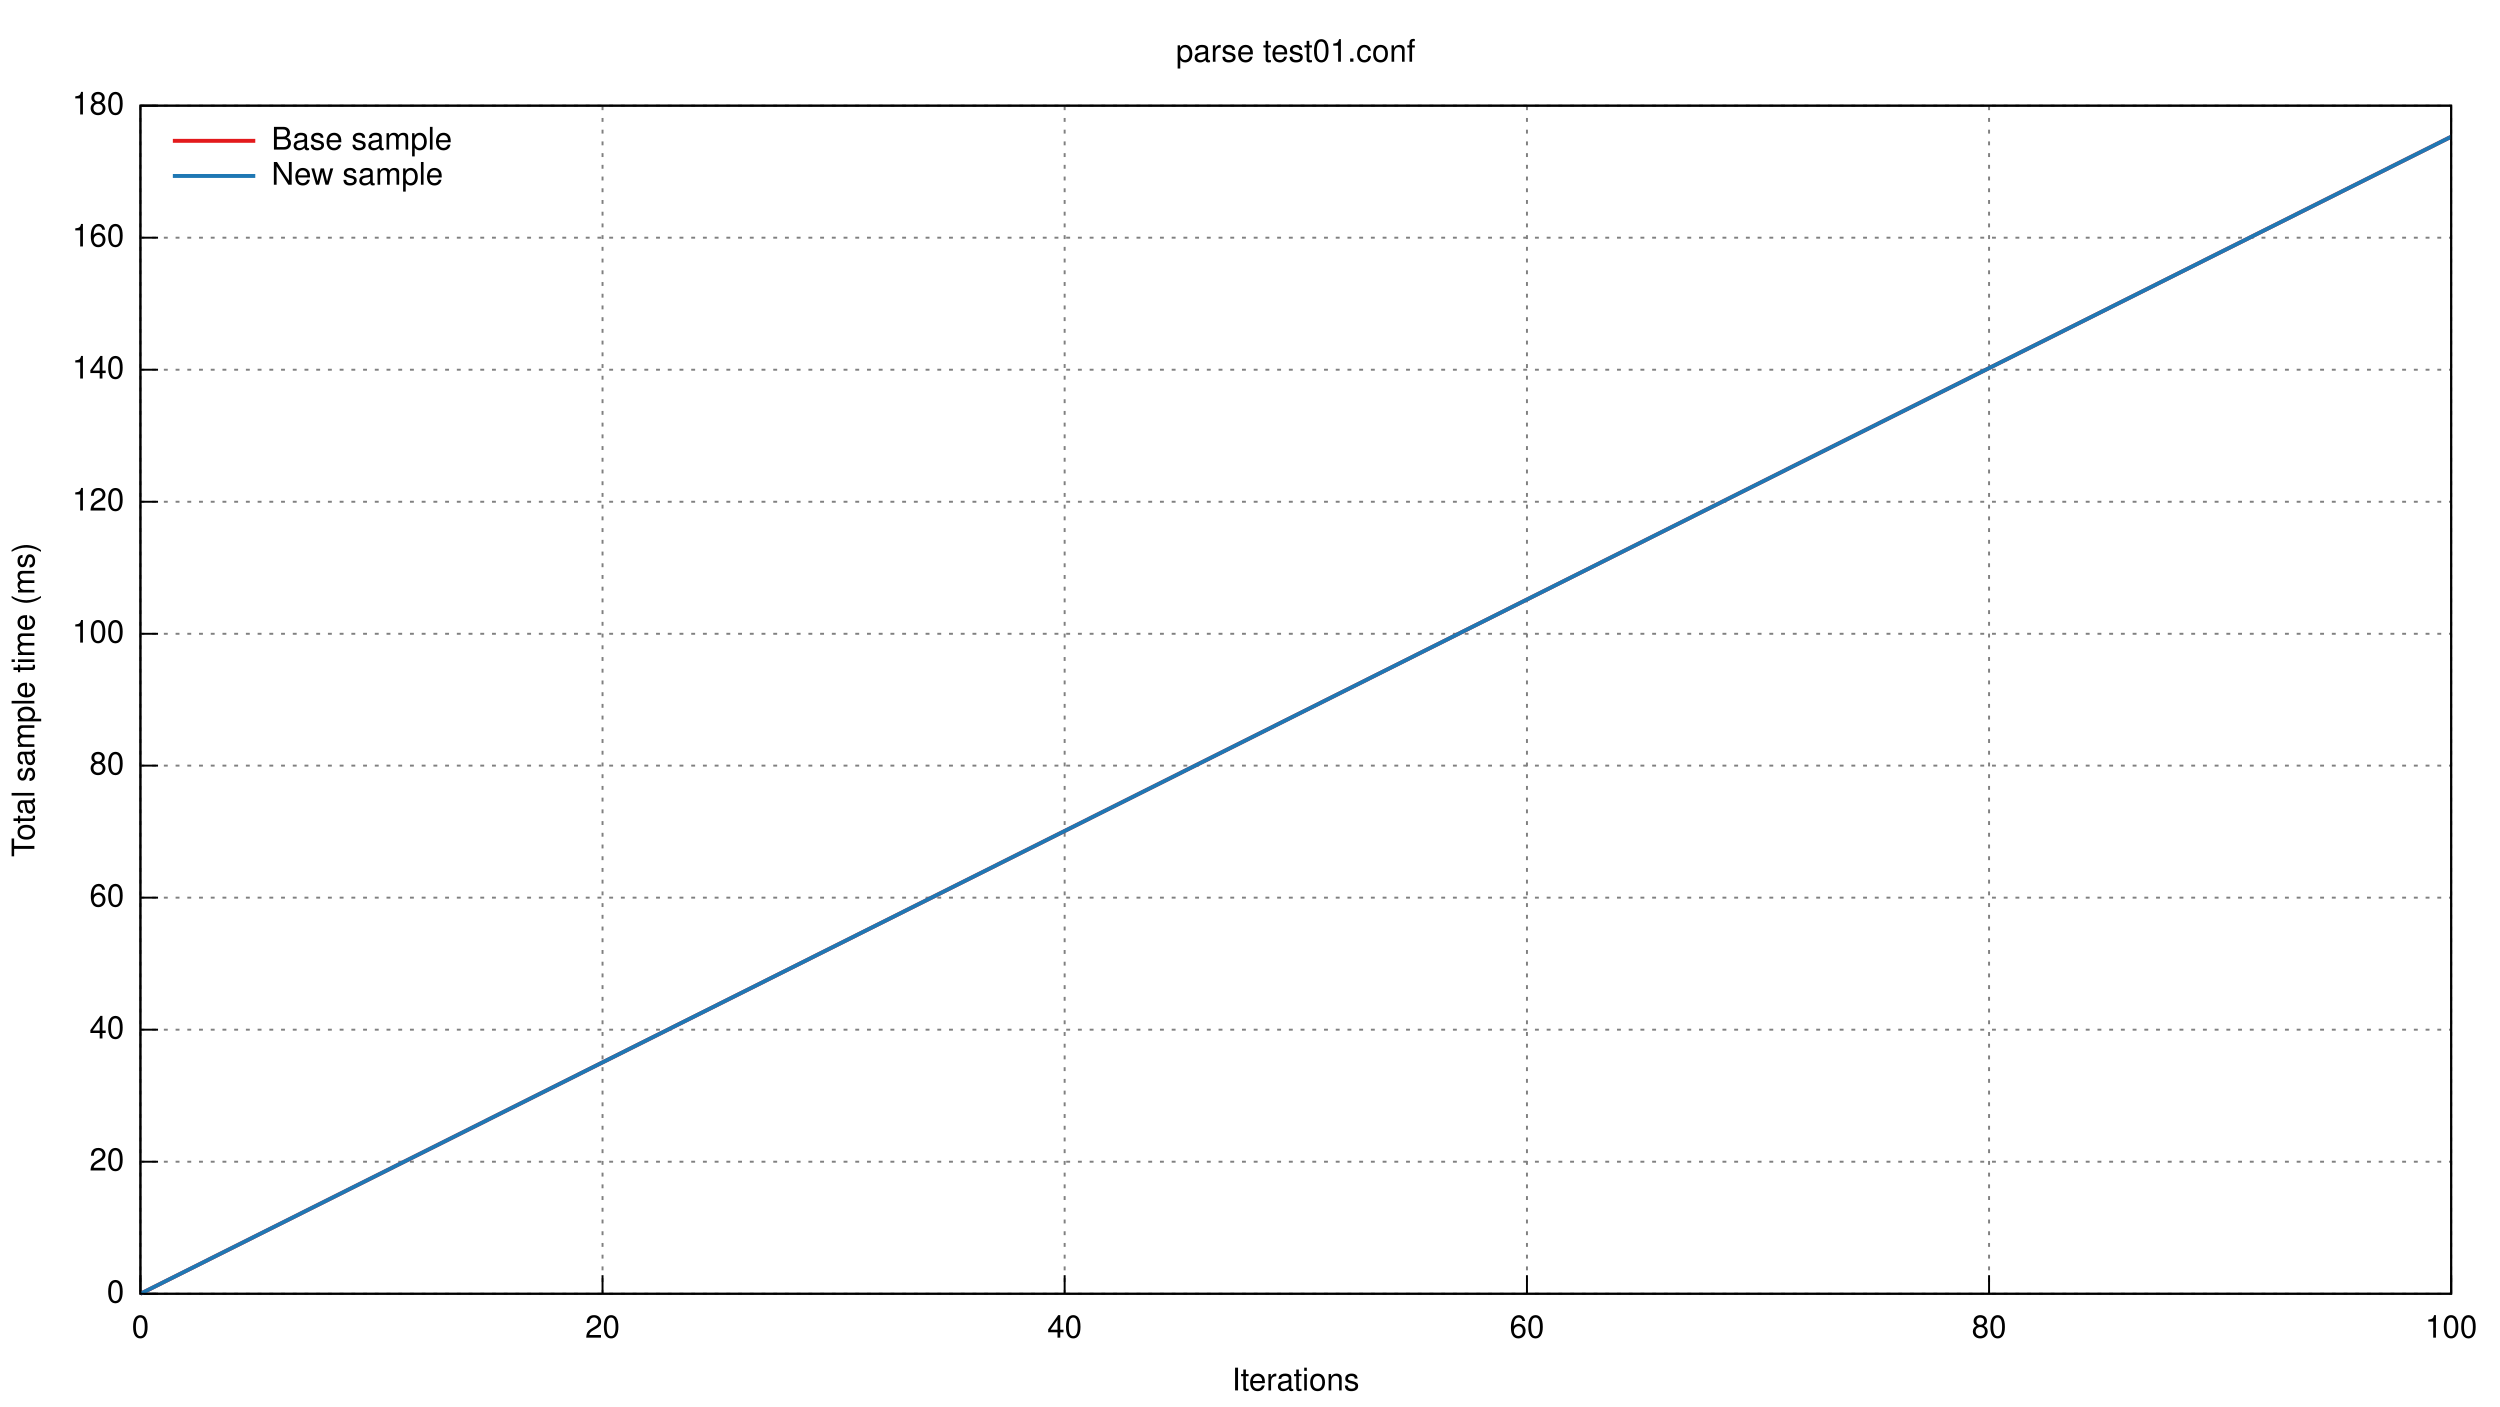
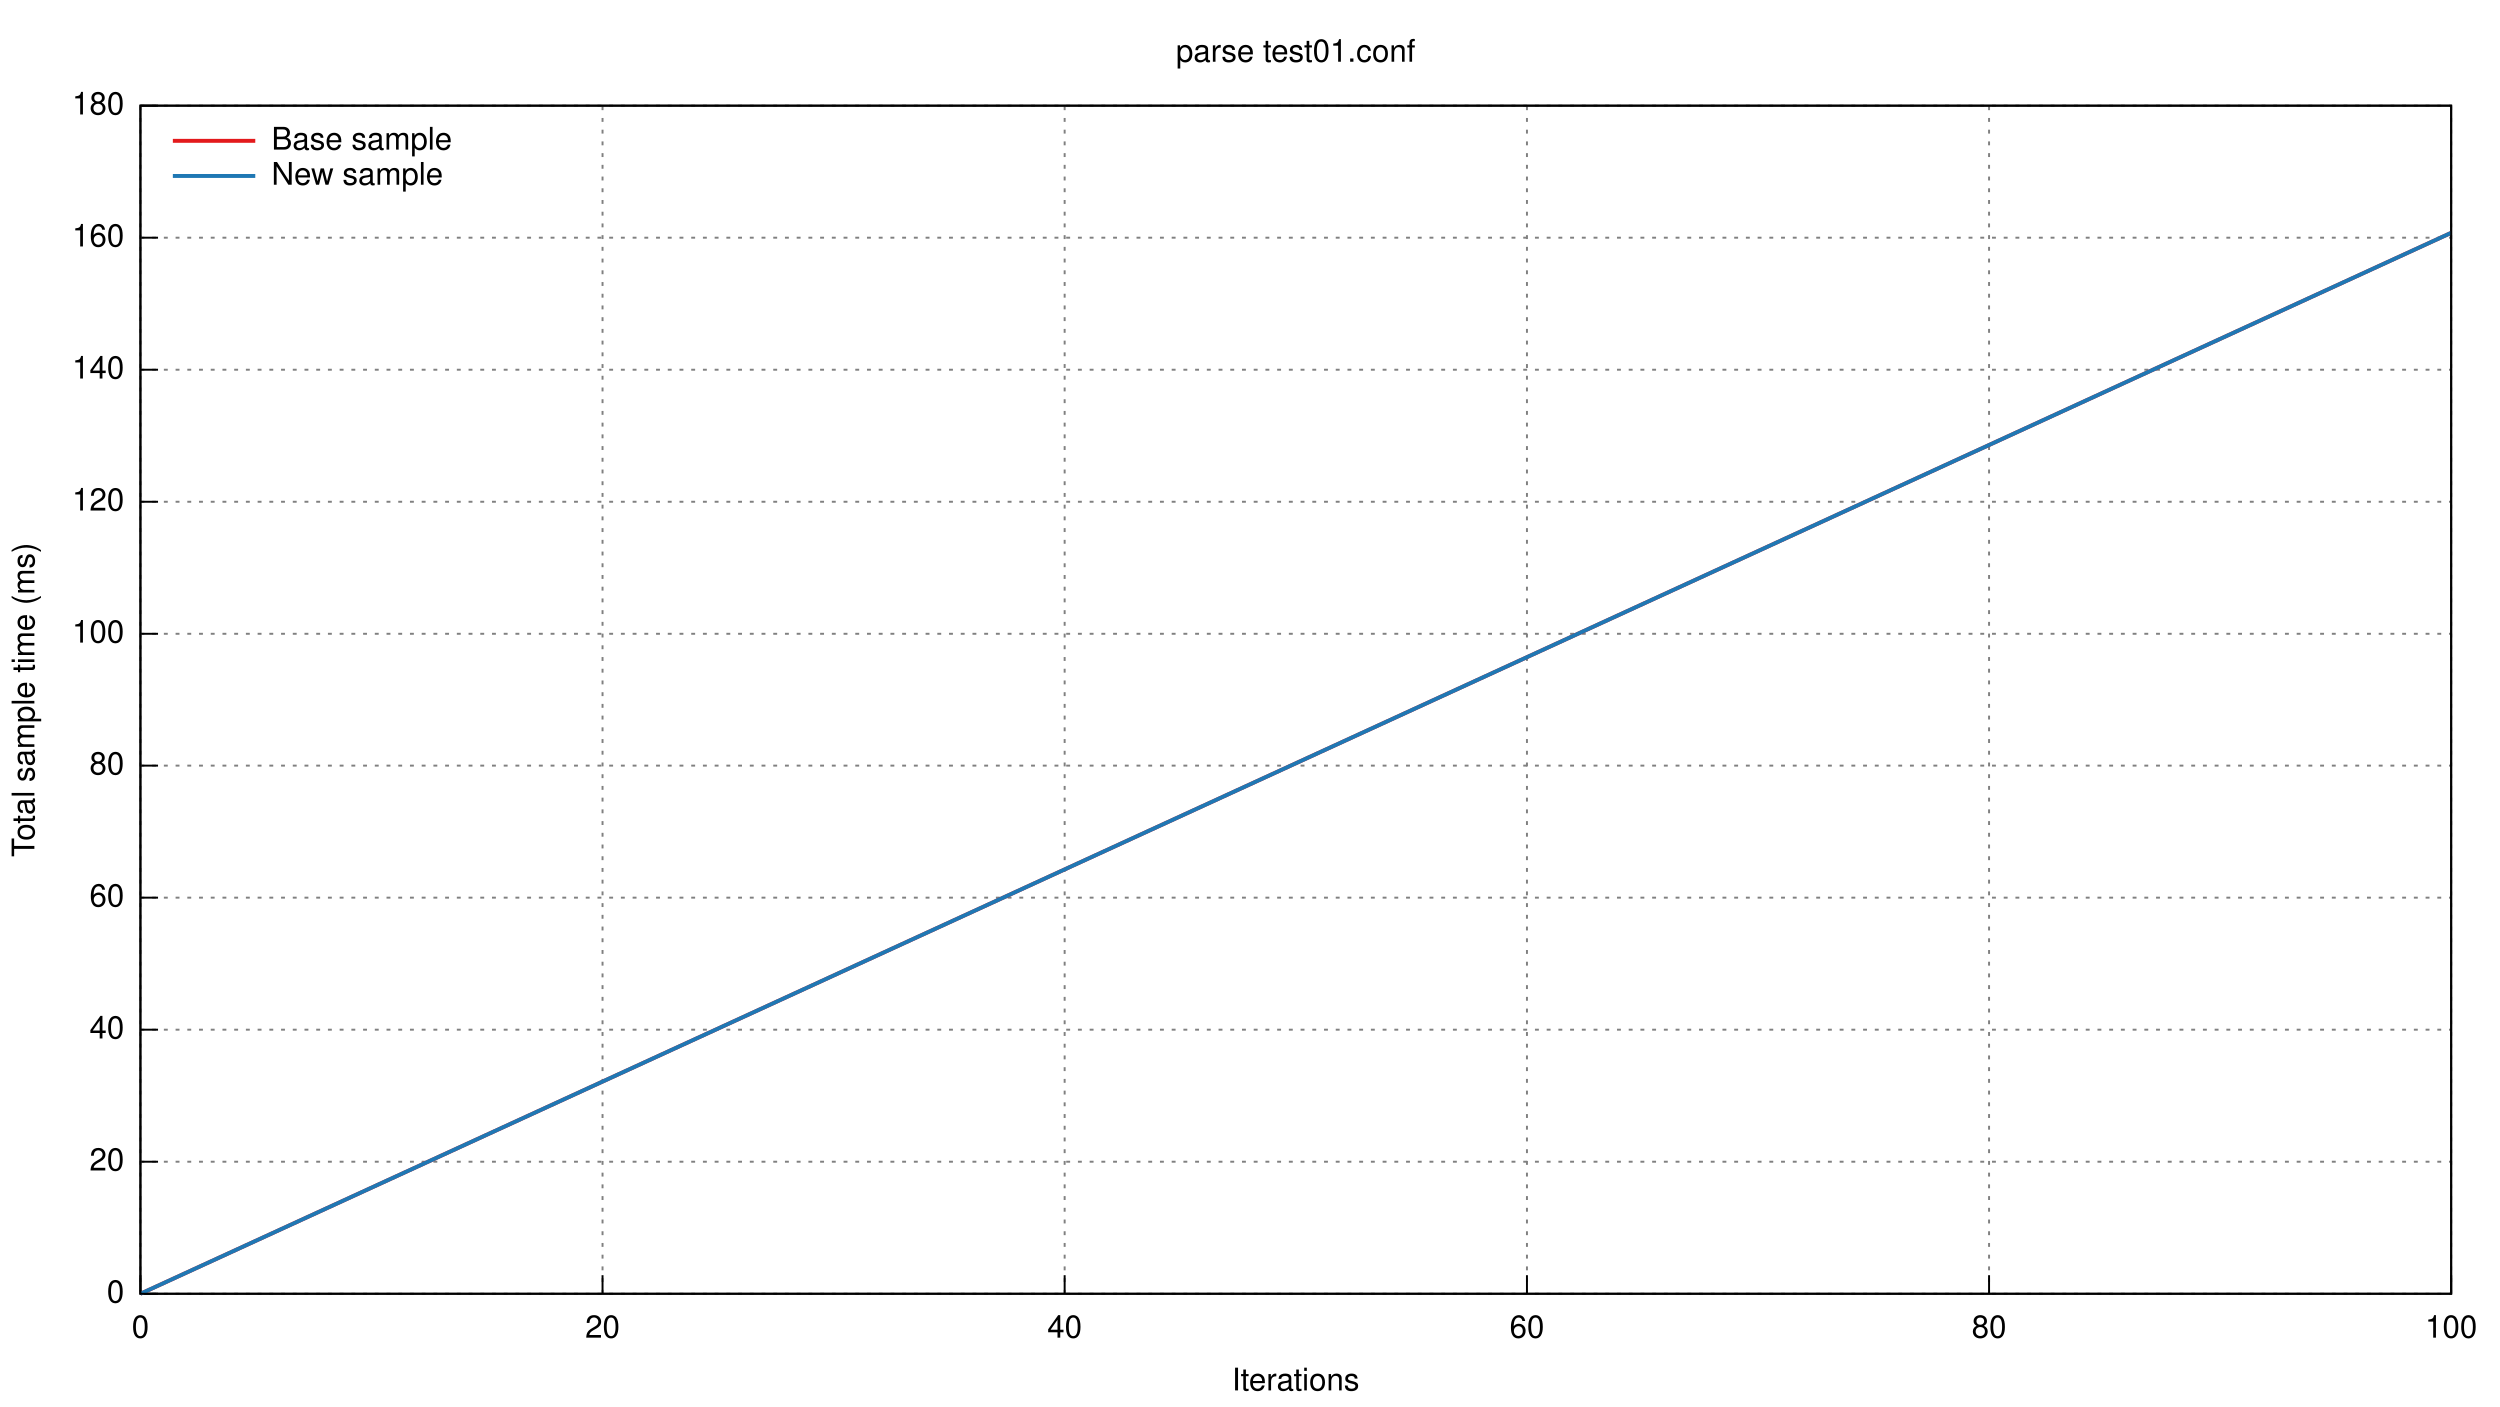
<svg xmlns="http://www.w3.org/2000/svg" xmlns:xlink="http://www.w3.org/1999/xlink" viewBox="0 0 1280 720">
  <g id="gnuplot_canvas">
    <rect x="0" y="0" width="1280" height="720" fill="none" />
    <defs>
      <circle id="gpDot" r="0.5" stroke-width="0.5" />
      <path id="gpPt0" stroke-width="0.222" stroke="currentColor" d="M-1,0 h2 M0,-1 v2" />
      <path id="gpPt1" stroke-width="0.222" stroke="currentColor" d="M-1,-1 L1,1 M1,-1 L-1,1" />
      <path id="gpPt2" stroke-width="0.222" stroke="currentColor" d="M-1,0 L1,0 M0,-1 L0,1 M-1,-1 L1,1 M-1,1 L1,-1" />
      <rect id="gpPt3" stroke-width="0.222" stroke="currentColor" x="-1" y="-1" width="2" height="2" />
      <rect id="gpPt4" stroke-width="0.222" stroke="currentColor" fill="currentColor" x="-1" y="-1" width="2" height="2" />
      <circle id="gpPt5" stroke-width="0.222" stroke="currentColor" cx="0" cy="0" r="1" />
      <use xlink:href="#gpPt5" id="gpPt6" fill="currentColor" stroke="none" />
      <path id="gpPt7" stroke-width="0.222" stroke="currentColor" d="M0,-1.33 L-1.33,0.67 L1.33,0.67 z" />
      <use xlink:href="#gpPt7" id="gpPt8" fill="currentColor" stroke="none" />
      <use xlink:href="#gpPt7" id="gpPt9" stroke="currentColor" transform="rotate(180)" />
      <use xlink:href="#gpPt9" id="gpPt10" fill="currentColor" stroke="none" />
      <use xlink:href="#gpPt3" id="gpPt11" stroke="currentColor" transform="rotate(45)" />
      <use xlink:href="#gpPt11" id="gpPt12" fill="currentColor" stroke="none" />
    </defs>
    <g style="fill:none; color:white; stroke:currentColor; stroke-width:1.00; stroke-linecap:butt; stroke-linejoin:miter">
</g>
    <g style="fill:none; color:black; stroke:currentColor; stroke-width:1.00; stroke-linecap:butt; stroke-linejoin:miter">
</g>
    <g style="fill:none; color:gray; stroke:currentColor; stroke-width:1.00; stroke-linecap:butt; stroke-linejoin:miter">
      <path stroke="gray" stroke-dasharray=" 2,4" class="gridline" d="M71.9,662.4 L1255.0,662.4  h0.01" />
    </g>
    <g style="fill:none; color:black; stroke:currentColor; stroke-width:1.00; stroke-linecap:butt; stroke-linejoin:miter">
      <path stroke="black" d="M71.9,662.4 L80.9,662.4  h0.01" />
      <g transform="translate(63.6,666.9)" style="stroke:none; fill:black; font-family:Helvetica; font-size:12.00pt; text-anchor:end">
        <text> 0</text>
      </g>
    </g>
    <g style="fill:none; color:gray; stroke:currentColor; stroke-width:1.00; stroke-linecap:butt; stroke-linejoin:miter">
      <path stroke="gray" stroke-dasharray=" 2,4" class="gridline" d="M71.9,594.8 L1255.0,594.8  h0.01" />
    </g>
    <g style="fill:none; color:black; stroke:currentColor; stroke-width:1.00; stroke-linecap:butt; stroke-linejoin:miter">
      <path stroke="black" d="M71.9,594.8 L80.9,594.8  h0.01" />
      <g transform="translate(63.6,599.3)" style="stroke:none; fill:black; font-family:Helvetica; font-size:12.00pt; text-anchor:end">
        <text> 20</text>
      </g>
    </g>
    <g style="fill:none; color:gray; stroke:currentColor; stroke-width:1.00; stroke-linecap:butt; stroke-linejoin:miter">
      <path stroke="gray" stroke-dasharray=" 2,4" class="gridline" d="M71.9,527.2 L1255.0,527.2  h0.01" />
    </g>
    <g style="fill:none; color:black; stroke:currentColor; stroke-width:1.00; stroke-linecap:butt; stroke-linejoin:miter">
      <path stroke="black" d="M71.9,527.2 L80.9,527.2  h0.01" />
      <g transform="translate(63.6,531.7)" style="stroke:none; fill:black; font-family:Helvetica; font-size:12.00pt; text-anchor:end">
        <text> 40</text>
      </g>
    </g>
    <g style="fill:none; color:gray; stroke:currentColor; stroke-width:1.00; stroke-linecap:butt; stroke-linejoin:miter">
      <path stroke="gray" stroke-dasharray=" 2,4" class="gridline" d="M71.9,459.6 L1255.0,459.6  h0.01" />
    </g>
    <g style="fill:none; color:black; stroke:currentColor; stroke-width:1.00; stroke-linecap:butt; stroke-linejoin:miter">
      <path stroke="black" d="M71.9,459.6 L80.9,459.6  h0.01" />
      <g transform="translate(63.6,464.1)" style="stroke:none; fill:black; font-family:Helvetica; font-size:12.00pt; text-anchor:end">
        <text> 60</text>
      </g>
    </g>
    <g style="fill:none; color:gray; stroke:currentColor; stroke-width:1.00; stroke-linecap:butt; stroke-linejoin:miter">
      <path stroke="gray" stroke-dasharray=" 2,4" class="gridline" d="M71.9,392.0 L1255.0,392.0  h0.01" />
    </g>
    <g style="fill:none; color:black; stroke:currentColor; stroke-width:1.00; stroke-linecap:butt; stroke-linejoin:miter">
      <path stroke="black" d="M71.9,392.0 L80.9,392.0  h0.01" />
      <g transform="translate(63.6,396.5)" style="stroke:none; fill:black; font-family:Helvetica; font-size:12.00pt; text-anchor:end">
        <text> 80</text>
      </g>
    </g>
    <g style="fill:none; color:gray; stroke:currentColor; stroke-width:1.00; stroke-linecap:butt; stroke-linejoin:miter">
      <path stroke="gray" stroke-dasharray=" 2,4" class="gridline" d="M71.9,324.5 L1255.0,324.5  h0.01" />
    </g>
    <g style="fill:none; color:black; stroke:currentColor; stroke-width:1.00; stroke-linecap:butt; stroke-linejoin:miter">
      <path stroke="black" d="M71.9,324.5 L80.9,324.5  h0.01" />
      <g transform="translate(63.6,329.0)" style="stroke:none; fill:black; font-family:Helvetica; font-size:12.00pt; text-anchor:end">
        <text> 100</text>
      </g>
    </g>
    <g style="fill:none; color:gray; stroke:currentColor; stroke-width:1.00; stroke-linecap:butt; stroke-linejoin:miter">
      <path stroke="gray" stroke-dasharray=" 2,4" class="gridline" d="M71.9,256.9 L1255.0,256.9  h0.01" />
    </g>
    <g style="fill:none; color:black; stroke:currentColor; stroke-width:1.00; stroke-linecap:butt; stroke-linejoin:miter">
      <path stroke="black" d="M71.9,256.9 L80.9,256.9  h0.01" />
      <g transform="translate(63.6,261.4)" style="stroke:none; fill:black; font-family:Helvetica; font-size:12.00pt; text-anchor:end">
        <text> 120</text>
      </g>
    </g>
    <g style="fill:none; color:gray; stroke:currentColor; stroke-width:1.00; stroke-linecap:butt; stroke-linejoin:miter">
      <path stroke="gray" stroke-dasharray=" 2,4" class="gridline" d="M71.9,189.3 L1255.0,189.3  h0.01" />
    </g>
    <g style="fill:none; color:black; stroke:currentColor; stroke-width:1.00; stroke-linecap:butt; stroke-linejoin:miter">
      <path stroke="black" d="M71.9,189.3 L80.9,189.3  h0.01" />
      <g transform="translate(63.6,193.8)" style="stroke:none; fill:black; font-family:Helvetica; font-size:12.00pt; text-anchor:end">
        <text> 140</text>
      </g>
    </g>
    <g style="fill:none; color:gray; stroke:currentColor; stroke-width:1.00; stroke-linecap:butt; stroke-linejoin:miter">
      <path stroke="gray" stroke-dasharray=" 2,4" class="gridline" d="M71.9,121.7 L1255.0,121.7  h0.01" />
    </g>
    <g style="fill:none; color:black; stroke:currentColor; stroke-width:1.00; stroke-linecap:butt; stroke-linejoin:miter">
      <path stroke="black" d="M71.9,121.7 L80.9,121.7  h0.01" />
      <g transform="translate(63.6,126.2)" style="stroke:none; fill:black; font-family:Helvetica; font-size:12.00pt; text-anchor:end">
        <text> 160</text>
      </g>
    </g>
    <g style="fill:none; color:gray; stroke:currentColor; stroke-width:1.00; stroke-linecap:butt; stroke-linejoin:miter">
      <path stroke="gray" stroke-dasharray=" 2,4" class="gridline" d="M71.9,54.1 L1255.0,54.1  h0.01" />
    </g>
    <g style="fill:none; color:black; stroke:currentColor; stroke-width:1.00; stroke-linecap:butt; stroke-linejoin:miter">
      <path stroke="black" d="M71.9,54.1 L80.9,54.1  h0.01" />
      <g transform="translate(63.6,58.6)" style="stroke:none; fill:black; font-family:Helvetica; font-size:12.00pt; text-anchor:end">
        <text> 180</text>
      </g>
    </g>
    <g style="fill:none; color:gray; stroke:currentColor; stroke-width:1.00; stroke-linecap:butt; stroke-linejoin:miter">
      <path stroke="gray" stroke-dasharray=" 2,4" class="gridline" d="M71.9,662.4 L71.9,54.1  h0.01" />
    </g>
    <g style="fill:none; color:black; stroke:currentColor; stroke-width:1.00; stroke-linecap:butt; stroke-linejoin:miter">
      <path stroke="black" d="M71.9,662.4 L71.9,653.4  h0.01" />
      <g transform="translate(71.9,684.9)" style="stroke:none; fill:black; font-family:Helvetica; font-size:12.00pt; text-anchor:middle">
        <text> 0</text>
      </g>
    </g>
    <g style="fill:none; color:gray; stroke:currentColor; stroke-width:1.00; stroke-linecap:butt; stroke-linejoin:miter">
      <path stroke="gray" stroke-dasharray=" 2,4" class="gridline" d="M308.5,662.4 L308.5,54.1  h0.01" />
    </g>
    <g style="fill:none; color:black; stroke:currentColor; stroke-width:1.00; stroke-linecap:butt; stroke-linejoin:miter">
      <path stroke="black" d="M308.5,662.4 L308.5,653.4  h0.01" />
      <g transform="translate(308.5,684.9)" style="stroke:none; fill:black; font-family:Helvetica; font-size:12.00pt; text-anchor:middle">
        <text> 20</text>
      </g>
    </g>
    <g style="fill:none; color:gray; stroke:currentColor; stroke-width:1.00; stroke-linecap:butt; stroke-linejoin:miter">
      <path stroke="gray" stroke-dasharray=" 2,4" class="gridline" d="M545.1,662.4 L545.1,54.1  h0.01" />
    </g>
    <g style="fill:none; color:black; stroke:currentColor; stroke-width:1.00; stroke-linecap:butt; stroke-linejoin:miter">
      <path stroke="black" d="M545.1,662.4 L545.1,653.4  h0.01" />
      <g transform="translate(545.1,684.9)" style="stroke:none; fill:black; font-family:Helvetica; font-size:12.00pt; text-anchor:middle">
        <text> 40</text>
      </g>
    </g>
    <g style="fill:none; color:gray; stroke:currentColor; stroke-width:1.00; stroke-linecap:butt; stroke-linejoin:miter">
      <path stroke="gray" stroke-dasharray=" 2,4" class="gridline" d="M781.8,662.4 L781.8,54.1  h0.01" />
    </g>
    <g style="fill:none; color:black; stroke:currentColor; stroke-width:1.00; stroke-linecap:butt; stroke-linejoin:miter">
      <path stroke="black" d="M781.8,662.4 L781.8,653.4  h0.01" />
      <g transform="translate(781.8,684.9)" style="stroke:none; fill:black; font-family:Helvetica; font-size:12.00pt; text-anchor:middle">
        <text> 60</text>
      </g>
    </g>
    <g style="fill:none; color:gray; stroke:currentColor; stroke-width:1.00; stroke-linecap:butt; stroke-linejoin:miter">
      <path stroke="gray" stroke-dasharray=" 2,4" class="gridline" d="M1018.4,662.4 L1018.4,54.1  h0.01" />
    </g>
    <g style="fill:none; color:black; stroke:currentColor; stroke-width:1.00; stroke-linecap:butt; stroke-linejoin:miter">
      <path stroke="black" d="M1018.4,662.4 L1018.4,653.4  h0.01" />
      <g transform="translate(1018.4,684.9)" style="stroke:none; fill:black; font-family:Helvetica; font-size:12.00pt; text-anchor:middle">
        <text> 80</text>
      </g>
    </g>
    <g style="fill:none; color:gray; stroke:currentColor; stroke-width:1.00; stroke-linecap:butt; stroke-linejoin:miter">
      <path stroke="gray" stroke-dasharray=" 2,4" class="gridline" d="M1255.0,662.4 L1255.0,54.1  h0.01" />
    </g>
    <g style="fill:none; color:black; stroke:currentColor; stroke-width:1.00; stroke-linecap:butt; stroke-linejoin:miter">
      <path stroke="black" d="M1255.0,662.4 L1255.0,653.4  h0.01" />
      <g transform="translate(1255.0,684.9)" style="stroke:none; fill:black; font-family:Helvetica; font-size:12.00pt; text-anchor:middle">
        <text> 100</text>
      </g>
      <path stroke="black" d="M71.9,54.1 L71.9,662.4 L1255.0,662.4 L1255.0,54.1 L71.9,54.1 Z  h0.01" />
      <g transform="translate(17.6,358.3) rotate(270)" style="stroke:none; fill:black; font-family:Helvetica; font-size:12.00pt; text-anchor:middle">
        <text>Total sample time (ms)</text>
      </g>
      <g transform="translate(663.4,711.9)" style="stroke:none; fill:black; font-family:Helvetica; font-size:12.00pt; text-anchor:middle">
        <text>Iterations</text>
      </g>
      <g transform="translate(663.4,31.6)" style="stroke:none; fill:black; font-family:Helvetica; font-size:12.00pt; text-anchor:middle">
        <text>parse test01.conf</text>
      </g>
    </g>
    <g id="gnuplot_plot_1">
      <g style="fill:none; color:red; stroke:currentColor; stroke-width:1.00; stroke-linecap:butt; stroke-linejoin:miter">
        <g style="stroke:none; shape-rendering:crispEdges">
-           <polygon fill="rgb(227,  26,  28)" fill-opacity="0.25" points="71.9,662.4 71.9,662.4 1255.0,69.5 1255.0,70.6 " />
+           <polygon fill="rgb(227,  26,  28)" fill-opacity="0.25" points="71.9,662.4 71.9,662.4 1255.0,118.7 1255.0,119.7 " />
        </g>
      </g>
    </g>
    <g id="gnuplot_plot_2">
      <g style="fill:none; color:green; stroke:currentColor; stroke-width:1.00; stroke-linecap:butt; stroke-linejoin:miter">
        <g style="stroke:none; shape-rendering:crispEdges">
-           <polygon fill="rgb( 31, 120, 180)" fill-opacity="0.25" points="71.9,662.4 71.9,662.4 1255.0,69.5 1255.0,70.6 " />
+           <polygon fill="rgb( 31, 120, 180)" fill-opacity="0.25" points="71.9,662.4 71.9,662.4 1255.0,118.7 1255.0,119.7 " />
        </g>
      </g>
    </g>
    <g id="gnuplot_plot_3">
      <g style="fill:none; color:white; stroke:rgb( 31, 120, 180); stroke-width:2.00; stroke-linecap:butt; stroke-linejoin:miter">
</g>
      <g style="fill:none; color:red; stroke:currentColor; stroke-width:2.00; stroke-linecap:butt; stroke-linejoin:miter">
        <g transform="translate(139.0,76.6)" style="stroke:none; fill:black; font-family:Helvetica; font-size:12.00pt; text-anchor:start">
          <text>Base sample</text>
        </g>
-         <path stroke="rgb(227,  26,  28)" d="M88.5,72.1 L130.7,72.1 M71.9,662.4 L1255.0,70.0  h0.01" />
+         <path stroke="rgb(227,  26,  28)" d="M88.5,72.1 L130.7,72.1 M71.9,662.4 L1255.0,119.2  h0.01" />
      </g>
    </g>
    <g id="gnuplot_plot_4">
      <g style="fill:none; color:red; stroke:currentColor; stroke-width:2.00; stroke-linecap:butt; stroke-linejoin:miter">
        <g transform="translate(139.0,94.6)" style="stroke:none; fill:black; font-family:Helvetica; font-size:12.00pt; text-anchor:start">
          <text>New sample</text>
        </g>
-         <path stroke="rgb( 31, 120, 180)" d="M88.5,90.1 L130.7,90.1 M71.9,662.4 L1255.0,70.0  h0.01" />
+         <path stroke="rgb( 31, 120, 180)" d="M88.5,90.1 L130.7,90.1 M71.9,662.4 L1255.0,119.2  h0.01" />
      </g>
    </g>
    <g style="fill:none; color:white; stroke:rgb( 31, 120, 180); stroke-width:1.00; stroke-linecap:butt; stroke-linejoin:miter">
</g>
    <g style="fill:none; color:black; stroke:currentColor; stroke-width:1.00; stroke-linecap:butt; stroke-linejoin:miter">
      <path stroke="black" d="M71.9,54.1 L71.9,662.4 L1255.0,662.4 L1255.0,54.1 L71.9,54.1 Z  h0.01" />
    </g>
  </g>
</svg>
